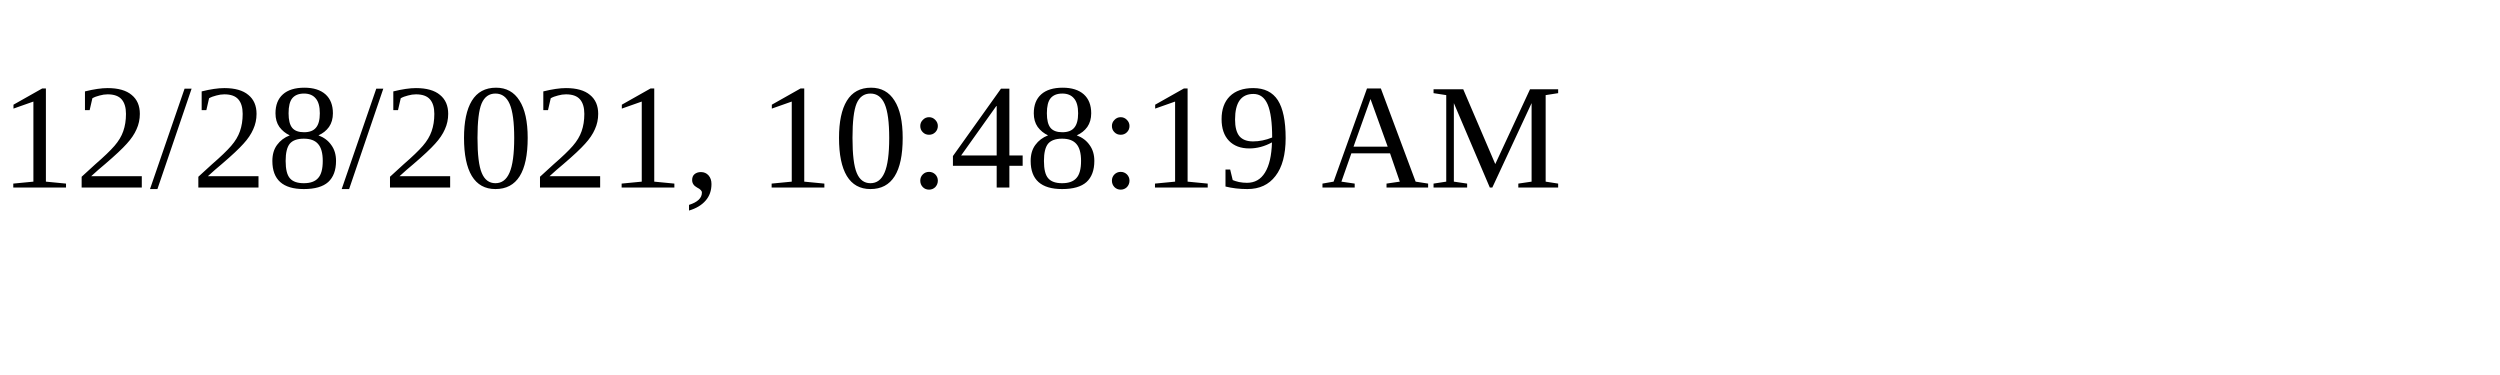
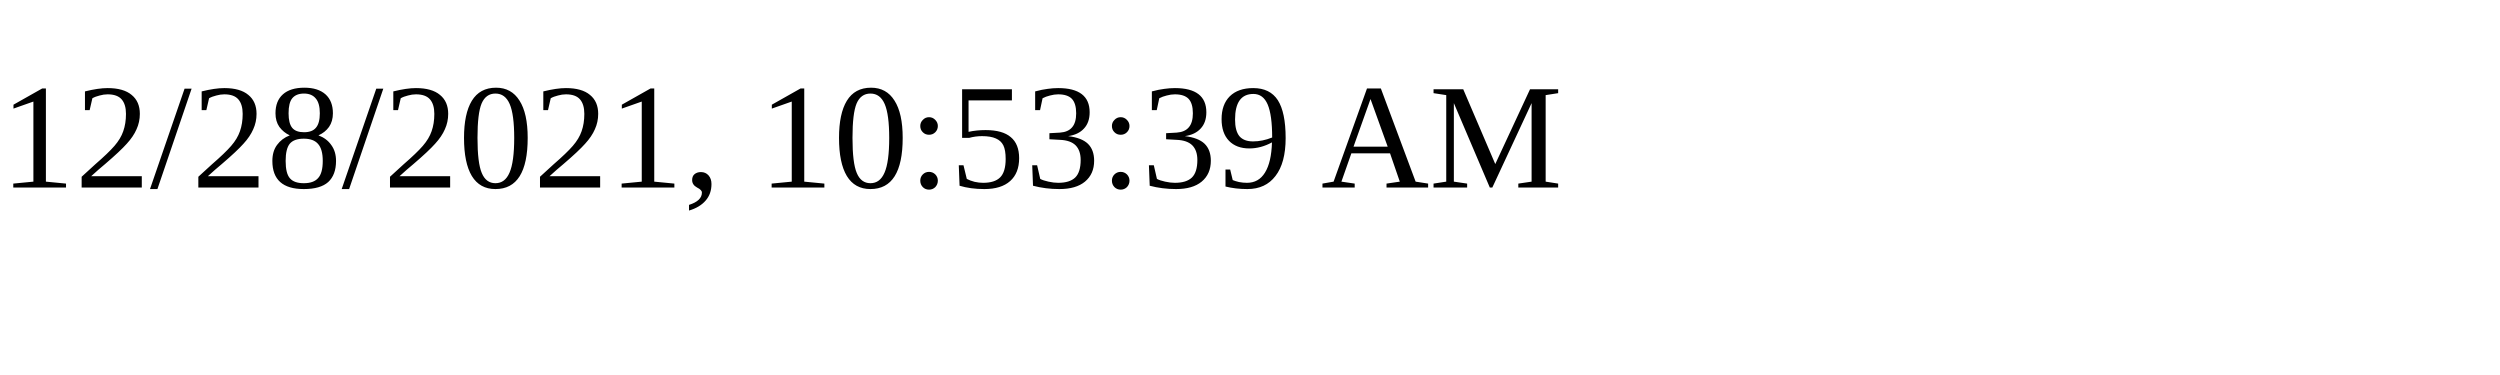
<svg xmlns="http://www.w3.org/2000/svg" height="30" width="200">
-   <text x="0" y="15">12/28/2021, 10:48:19 AM</text>
+   <text x="0" y="15">12/28/2021, 10:53:39 AM</text>
</svg>
